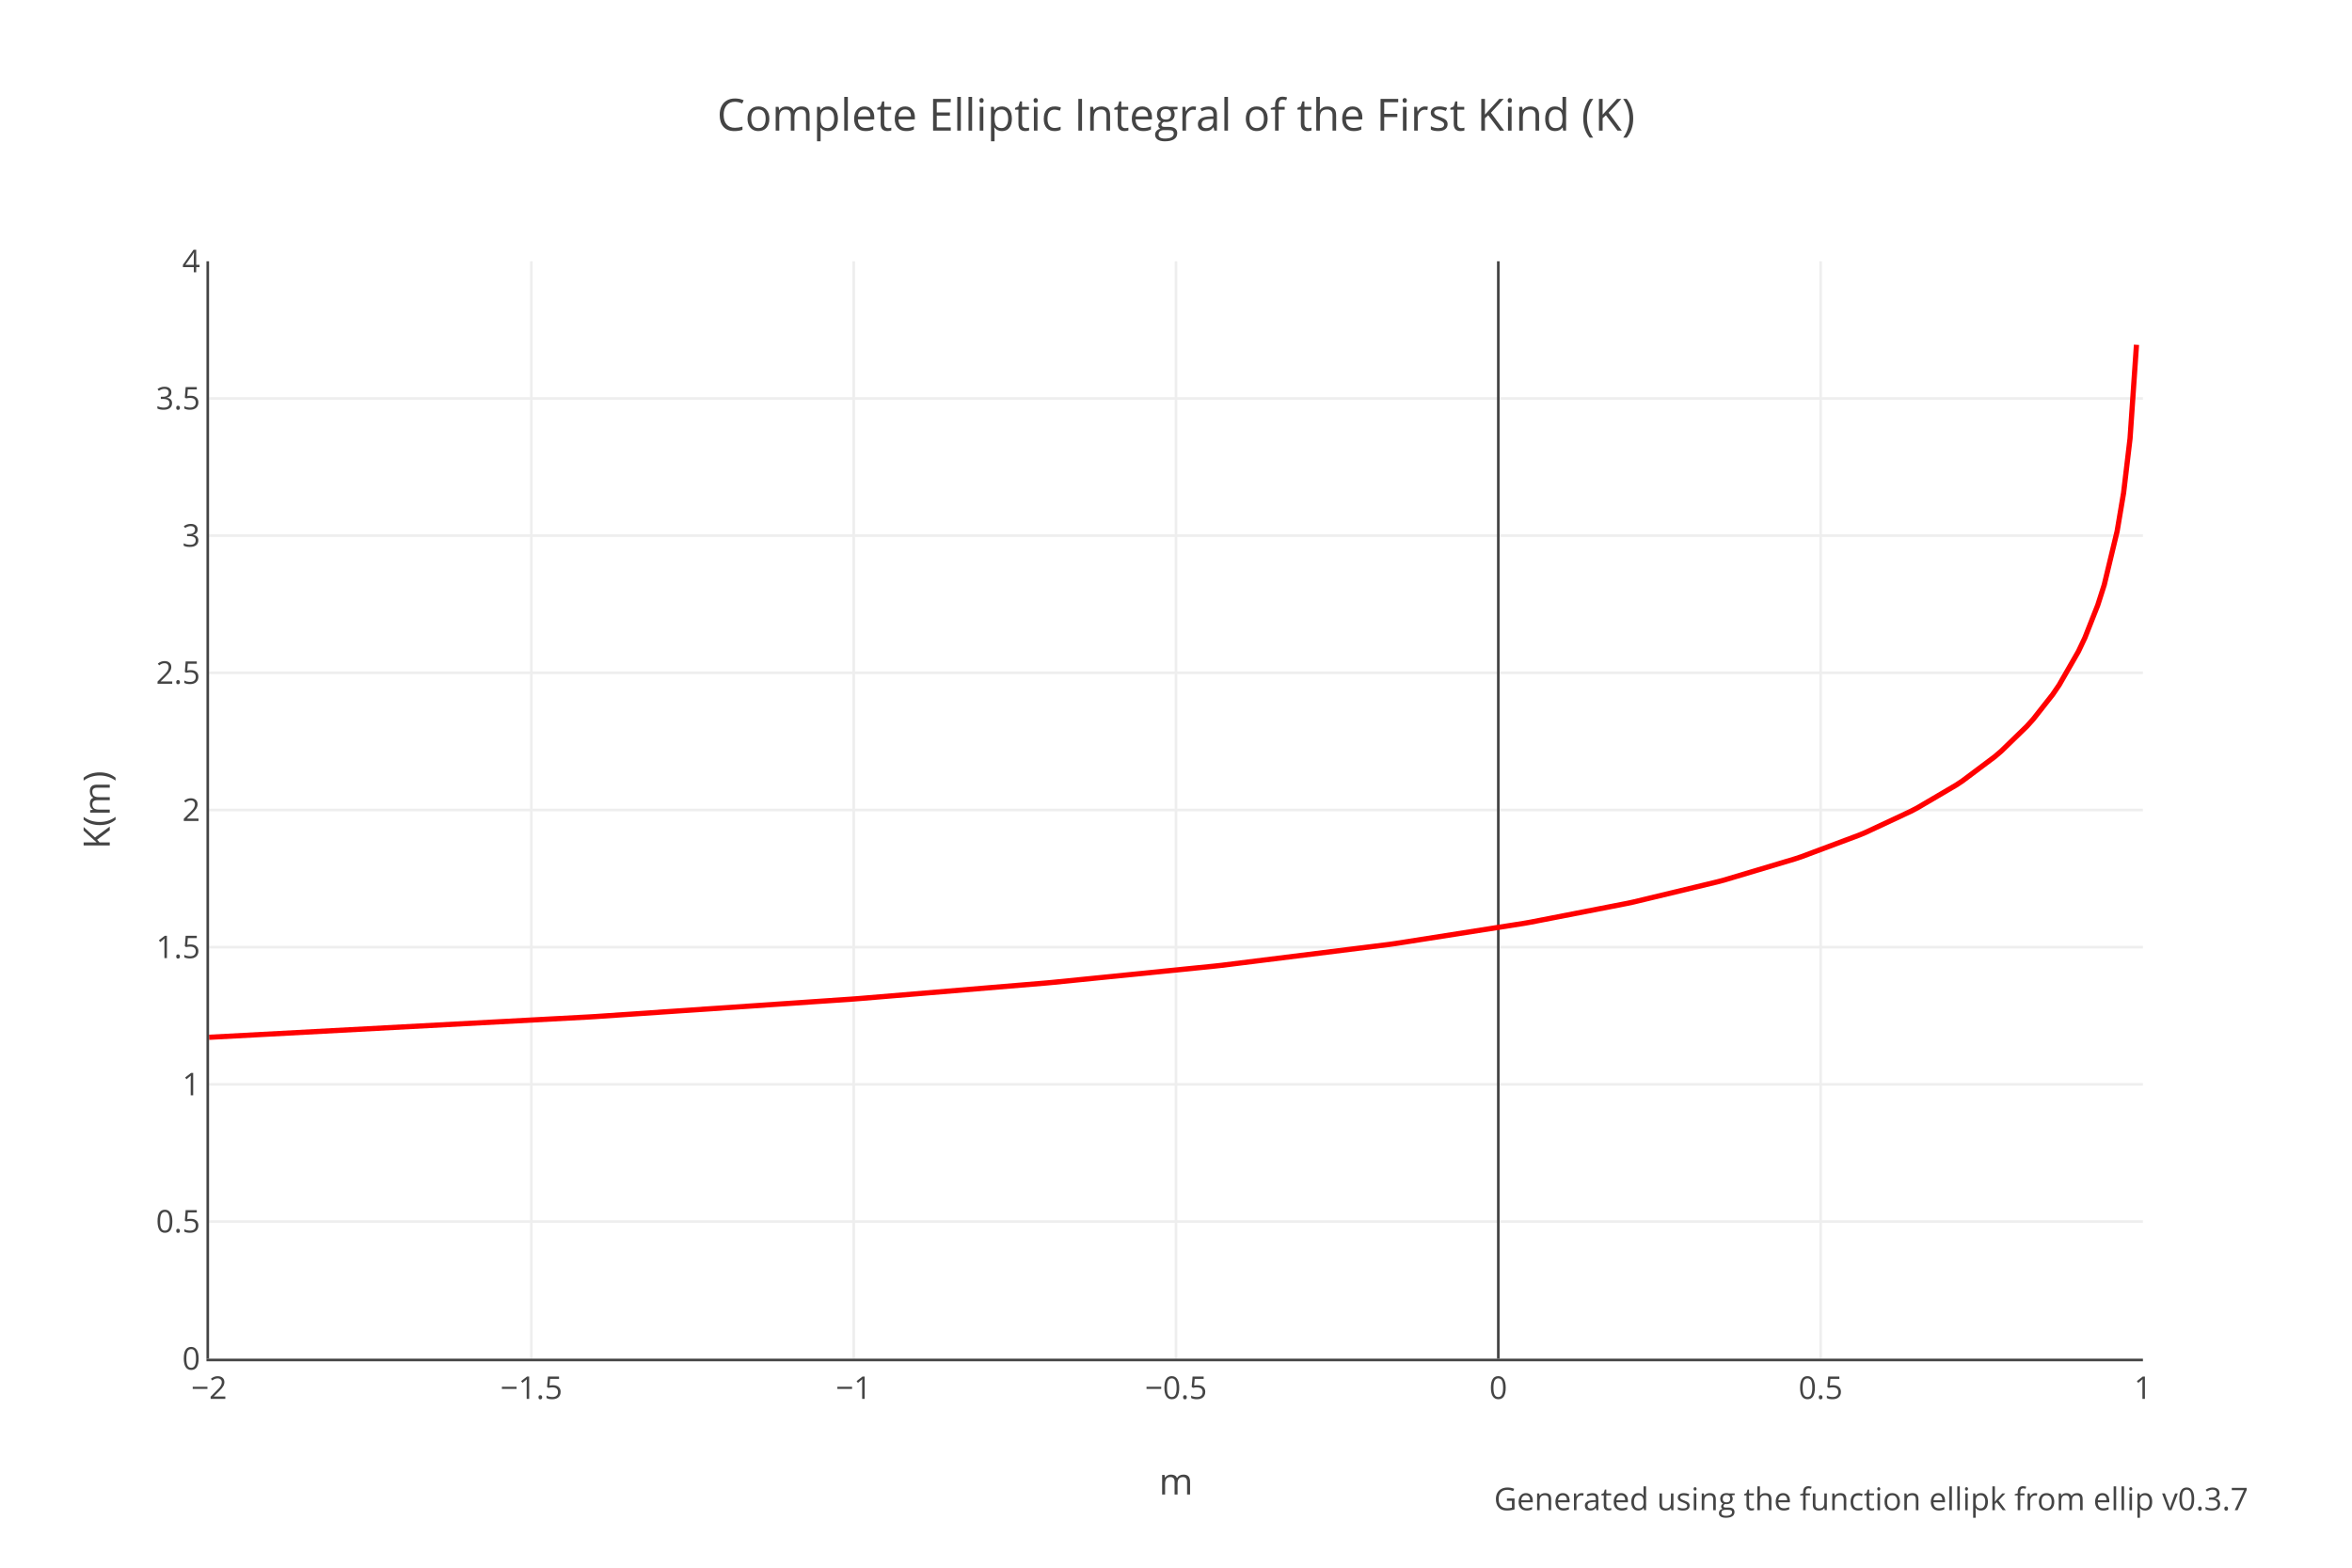
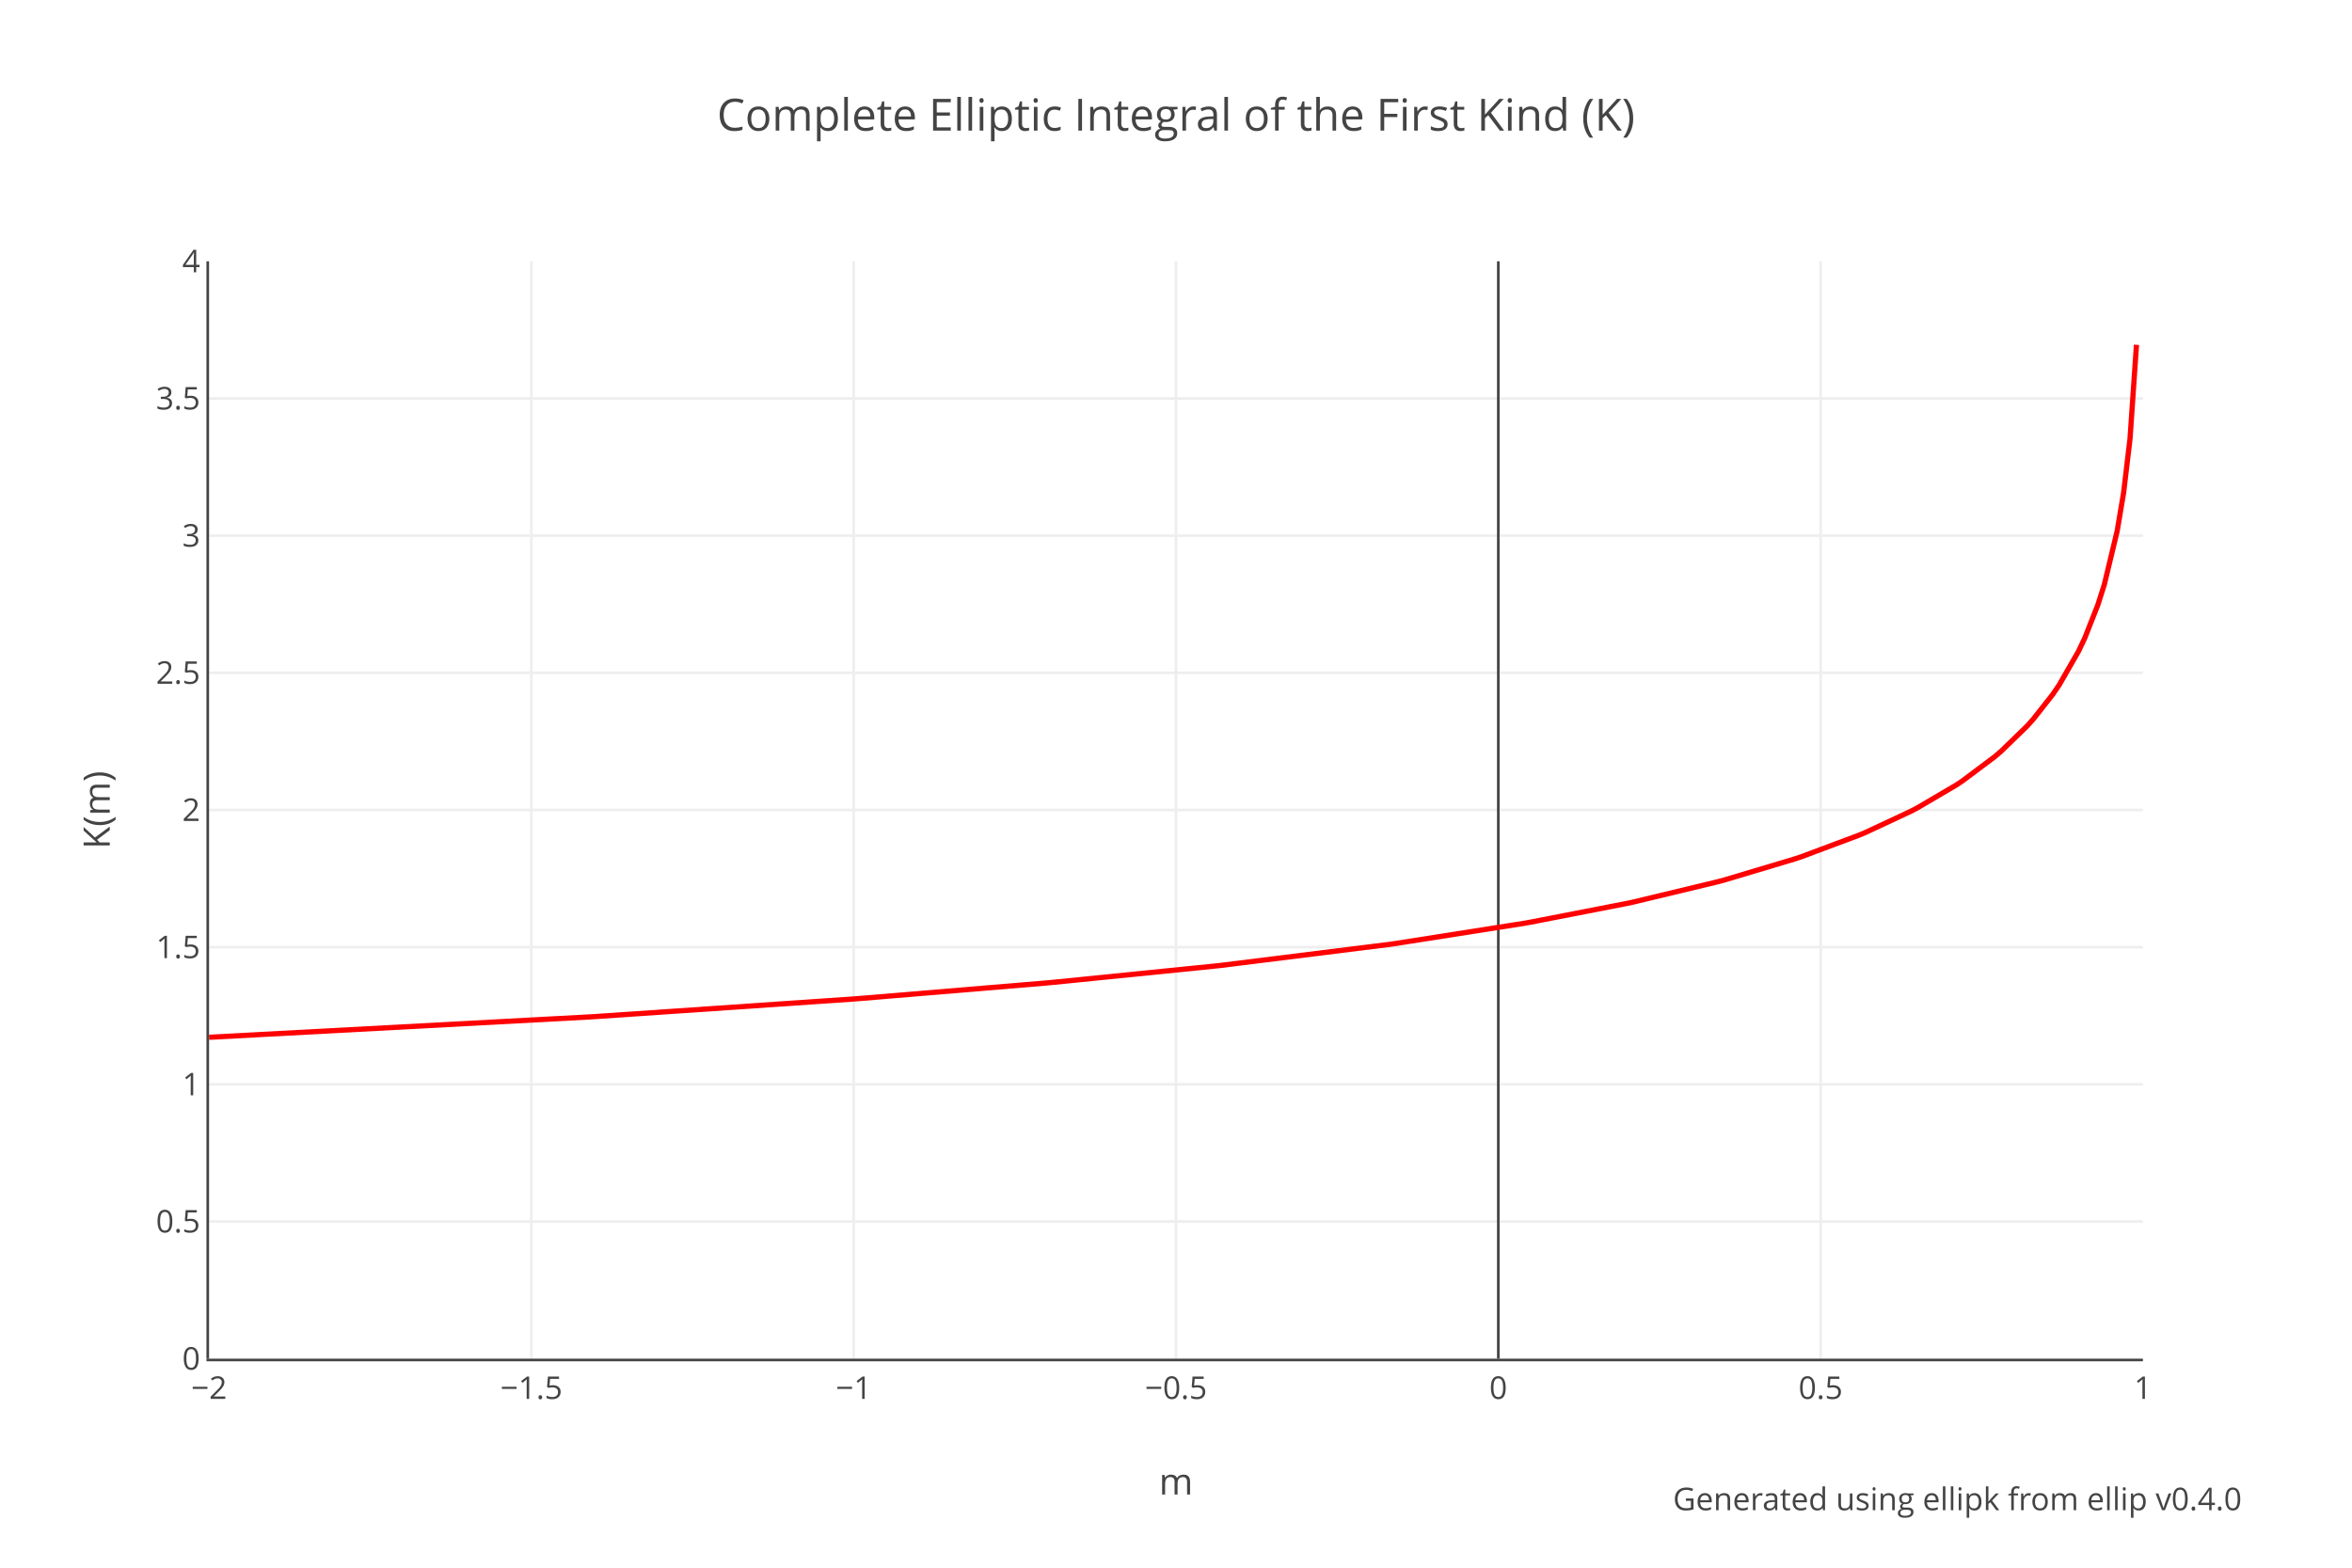
<svg xmlns="http://www.w3.org/2000/svg" xmlns:xlink="http://www.w3.org/1999/xlink" class="main-svg" width="900" height="600" style="" viewBox="0 0 900 600">
  <rect x="0" y="0" width="900" height="600" style="fill: rgb(255, 255, 255); fill-opacity: 1;" />
-   <defs id="defs-5f059a">
+   <defs id="defs-314b01">
    <g class="clips">
-       <clipPath id="clip5f059axyplot" class="plotclip">
+       <clipPath id="clip314b01xyplot" class="plotclip">
        <rect width="740" height="420" />
      </clipPath>
-       <clipPath class="axesclip" id="clip5f059ax">
+       <clipPath class="axesclip" id="clip314b01x">
        <rect x="80" y="0" width="740" height="600" />
      </clipPath>
-       <clipPath class="axesclip" id="clip5f059ay">
+       <clipPath class="axesclip" id="clip314b01y">
        <rect x="0" y="100" width="900" height="420" />
      </clipPath>
-       <clipPath class="axesclip" id="clip5f059axy">
+       <clipPath class="axesclip" id="clip314b01xy">
        <rect x="80" y="100" width="740" height="420" />
      </clipPath>
    </g>
    <g class="gradients" />
  </defs>
  <g class="bglayer" />
  <g class="layer-below">
    <g class="imagelayer" />
    <g class="shapelayer" />
  </g>
  <g class="cartesianlayer">
    <g class="subplot xy">
      <g class="layer-subplot">
        <g class="shapelayer" />
        <g class="imagelayer" />
      </g>
      <g class="gridlayer">
        <g class="x">
          <path class="xgrid crisp" transform="translate(203.33,0)" d="M0,100v420" style="stroke: rgb(238, 238, 238); stroke-opacity: 1; stroke-width: 1px;" />
          <path class="xgrid crisp" transform="translate(326.67,0)" d="M0,100v420" style="stroke: rgb(238, 238, 238); stroke-opacity: 1; stroke-width: 1px;" />
          <path class="xgrid crisp" transform="translate(450,0)" d="M0,100v420" style="stroke: rgb(238, 238, 238); stroke-opacity: 1; stroke-width: 1px;" />
          <path class="xgrid crisp" transform="translate(696.67,0)" d="M0,100v420" style="stroke: rgb(238, 238, 238); stroke-opacity: 1; stroke-width: 1px;" />
        </g>
        <g class="y">
          <path class="ygrid crisp" transform="translate(0,467.5)" d="M80,0h740" style="stroke: rgb(238, 238, 238); stroke-opacity: 1; stroke-width: 1px;" />
          <path class="ygrid crisp" transform="translate(0,415)" d="M80,0h740" style="stroke: rgb(238, 238, 238); stroke-opacity: 1; stroke-width: 1px;" />
          <path class="ygrid crisp" transform="translate(0,362.5)" d="M80,0h740" style="stroke: rgb(238, 238, 238); stroke-opacity: 1; stroke-width: 1px;" />
          <path class="ygrid crisp" transform="translate(0,310)" d="M80,0h740" style="stroke: rgb(238, 238, 238); stroke-opacity: 1; stroke-width: 1px;" />
          <path class="ygrid crisp" transform="translate(0,257.5)" d="M80,0h740" style="stroke: rgb(238, 238, 238); stroke-opacity: 1; stroke-width: 1px;" />
          <path class="ygrid crisp" transform="translate(0,205)" d="M80,0h740" style="stroke: rgb(238, 238, 238); stroke-opacity: 1; stroke-width: 1px;" />
          <path class="ygrid crisp" transform="translate(0,152.5)" d="M80,0h740" style="stroke: rgb(238, 238, 238); stroke-opacity: 1; stroke-width: 1px;" />
        </g>
      </g>
      <g class="zerolinelayer">
        <path class="xzl zl crisp" transform="translate(573.33,0)" d="M0,100v420" style="stroke: rgb(68, 68, 68); stroke-opacity: 1; stroke-width: 1px;" />
      </g>
      <path class="xlines-below" />
      <path class="ylines-below" />
      <g class="overlines-below" />
      <g class="xaxislayer-below" />
      <g class="yaxislayer-below" />
      <g class="overaxes-below" />
-       <g class="plot" transform="translate(80,100)" clip-path="url('#clip5f059axyplot')">
+       <g class="plot" transform="translate(80,100)" clip-path="url('#clip314b01xyplot')">
        <g class="scatterlayer mlayer">
-           <g class="trace scatter trace7ab7ff" style="stroke-miterlimit: 2; opacity: 1;">
+           <g class="trace scatter trace1898f4" style="stroke-miterlimit: 2; opacity: 1;">
            <g class="fills" />
            <g class="errorbars" />
            <g class="lines">
              <path class="js-line" d="M0,297L145.53,289.21L148,289.06L246.67,282.34L249.13,282.15L320.67,276.19L323.13,275.96L384.8,269.75L387.27,269.48L451.4,261.48L453.87,261.13L503.2,253.38L505.67,252.94L542.67,245.74L545.13,245.21L577.2,237.5L579.67,236.84L606.8,228.73L609.27,227.91L631.47,219.6L633.93,218.57L651.2,210.49L653.67,209.2L668.47,200.51L670.93,198.88L683.27,189.63L685.73,187.53L695.6,177.95L698.07,175.2L705.47,165.8L707.93,162.19L715.33,149.3L717.8,144.08L722.73,131.56L725.2,123.82L730.13,103.31L732.6,88.63L735.07,67.82L737.53,31.96" style="vector-effect: non-scaling-stroke; fill: none; stroke: rgb(255, 0, 0); stroke-opacity: 1; stroke-width: 2px; opacity: 1;" />
            </g>
            <g class="points" />
            <g class="text" />
          </g>
        </g>
      </g>
      <g class="overplot" />
      <path class="xlines-above crisp" d="M79,520.5H820" style="fill: none; stroke-width: 1px; stroke: rgb(68, 68, 68); stroke-opacity: 1;" />
      <path class="ylines-above crisp" d="M79.5,100V520" style="fill: none; stroke-width: 1px; stroke: rgb(68, 68, 68); stroke-opacity: 1;" />
      <g class="overlines-above" />
      <g class="xaxislayer-above">
        <g class="xtick">
          <text text-anchor="middle" x="0" y="535.4" transform="translate(80,0)" style="font-family: 'Open Sans', verdana, arial, sans-serif; font-size: 12px; fill: rgb(68, 68, 68); fill-opacity: 1; white-space: pre;">−2</text>
        </g>
        <g class="xtick">
          <text text-anchor="middle" x="0" y="535.4" transform="translate(203.33,0)" style="font-family: 'Open Sans', verdana, arial, sans-serif; font-size: 12px; fill: rgb(68, 68, 68); fill-opacity: 1; white-space: pre;">−1.5</text>
        </g>
        <g class="xtick">
          <text text-anchor="middle" x="0" y="535.4" transform="translate(326.67,0)" style="font-family: 'Open Sans', verdana, arial, sans-serif; font-size: 12px; fill: rgb(68, 68, 68); fill-opacity: 1; white-space: pre;">−1</text>
        </g>
        <g class="xtick">
          <text text-anchor="middle" x="0" y="535.4" transform="translate(450,0)" style="font-family: 'Open Sans', verdana, arial, sans-serif; font-size: 12px; fill: rgb(68, 68, 68); fill-opacity: 1; white-space: pre;">−0.5</text>
        </g>
        <g class="xtick">
          <text text-anchor="middle" x="0" y="535.4" transform="translate(573.33,0)" style="font-family: 'Open Sans', verdana, arial, sans-serif; font-size: 12px; fill: rgb(68, 68, 68); fill-opacity: 1; white-space: pre;">0</text>
        </g>
        <g class="xtick">
          <text text-anchor="middle" x="0" y="535.4" transform="translate(696.67,0)" style="font-family: 'Open Sans', verdana, arial, sans-serif; font-size: 12px; fill: rgb(68, 68, 68); fill-opacity: 1; white-space: pre;">0.5</text>
        </g>
        <g class="xtick">
          <text text-anchor="middle" x="0" y="535.4" transform="translate(820,0)" style="font-family: 'Open Sans', verdana, arial, sans-serif; font-size: 12px; fill: rgb(68, 68, 68); fill-opacity: 1; white-space: pre;">1</text>
        </g>
      </g>
      <g class="yaxislayer-above">
        <g class="ytick">
          <text text-anchor="end" x="76.6" y="4.2" transform="translate(0,520)" style="font-family: 'Open Sans', verdana, arial, sans-serif; font-size: 12px; fill: rgb(68, 68, 68); fill-opacity: 1; white-space: pre;">0</text>
        </g>
        <g class="ytick">
          <text text-anchor="end" x="76.6" y="4.2" transform="translate(0,467.5)" style="font-family: 'Open Sans', verdana, arial, sans-serif; font-size: 12px; fill: rgb(68, 68, 68); fill-opacity: 1; white-space: pre;">0.5</text>
        </g>
        <g class="ytick">
          <text text-anchor="end" x="76.6" y="4.2" transform="translate(0,415)" style="font-family: 'Open Sans', verdana, arial, sans-serif; font-size: 12px; fill: rgb(68, 68, 68); fill-opacity: 1; white-space: pre;">1</text>
        </g>
        <g class="ytick">
          <text text-anchor="end" x="76.6" y="4.2" transform="translate(0,362.5)" style="font-family: 'Open Sans', verdana, arial, sans-serif; font-size: 12px; fill: rgb(68, 68, 68); fill-opacity: 1; white-space: pre;">1.5</text>
        </g>
        <g class="ytick">
          <text text-anchor="end" x="76.6" y="4.2" transform="translate(0,310)" style="font-family: 'Open Sans', verdana, arial, sans-serif; font-size: 12px; fill: rgb(68, 68, 68); fill-opacity: 1; white-space: pre;">2</text>
        </g>
        <g class="ytick">
          <text text-anchor="end" x="76.6" y="4.2" transform="translate(0,257.5)" style="font-family: 'Open Sans', verdana, arial, sans-serif; font-size: 12px; fill: rgb(68, 68, 68); fill-opacity: 1; white-space: pre;">2.5</text>
        </g>
        <g class="ytick">
          <text text-anchor="end" x="76.6" y="4.2" transform="translate(0,205)" style="font-family: 'Open Sans', verdana, arial, sans-serif; font-size: 12px; fill: rgb(68, 68, 68); fill-opacity: 1; white-space: pre;">3</text>
        </g>
        <g class="ytick">
          <text text-anchor="end" x="76.6" y="4.2" transform="translate(0,152.5)" style="font-family: 'Open Sans', verdana, arial, sans-serif; font-size: 12px; fill: rgb(68, 68, 68); fill-opacity: 1; white-space: pre;">3.5</text>
        </g>
        <g class="ytick">
          <text text-anchor="end" x="76.6" y="4.2" transform="translate(0,100)" style="font-family: 'Open Sans', verdana, arial, sans-serif; font-size: 12px; fill: rgb(68, 68, 68); fill-opacity: 1; white-space: pre;">4</text>
        </g>
      </g>
      <g class="overaxes-above" />
    </g>
  </g>
  <g class="polarlayer" />
  <g class="ternarylayer" />
  <g class="geolayer" />
  <g class="funnelarealayer" />
  <g class="pielayer" />
  <g class="treemaplayer" />
  <g class="sunburstlayer" />
  <g class="glimages" />
-   <defs id="topdefs-5f059a">
+   <defs id="topdefs-314b01">
    <g class="clips" />
  </defs>
  <g class="layer-above">
    <g class="imagelayer" />
    <g class="shapelayer" />
  </g>
  <g class="infolayer">
    <g class="g-gtitle">
      <text class="gtitle" x="450" y="50" text-anchor="middle" dy="0em" style="font-family: 'Open Sans', verdana, arial, sans-serif; font-size: 17px; fill: rgb(68, 68, 68); opacity: 1; font-weight: normal; white-space: pre;">Complete Elliptic Integral of the First Kind (K)</text>
    </g>
    <g class="g-xtitle">
      <text class="xtitle" x="450" y="572" text-anchor="middle" style="font-family: 'Open Sans', verdana, arial, sans-serif; font-size: 14px; fill: rgb(68, 68, 68); opacity: 1; font-weight: normal; white-space: pre;">m</text>
    </g>
    <g class="g-ytitle">
      <text class="ytitle" transform="rotate(-90,42,310)" x="42" y="310" text-anchor="middle" style="font-family: 'Open Sans', verdana, arial, sans-serif; font-size: 14px; fill: rgb(68, 68, 68); opacity: 1; font-weight: normal; white-space: pre;">K(m)</text>
    </g>
    <g class="annotation" data-index="0" style="opacity: 1;">
-       <g class="annotation-text-g" transform="rotate(0,716,574)">
-         <g class="cursor-pointer" transform="translate(575,565)">
-           <rect class="bg" x="0.5" y="0.5" width="281" height="17" style="stroke-width: 1px; stroke: rgb(0, 0, 0); stroke-opacity: 0; fill: rgb(0, 0, 0); fill-opacity: 0;" />
-           <text class="annotation-text" text-anchor="middle" x="141" y="13" style="font-family: 'Open Sans', verdana, arial, sans-serif; font-size: 12px; fill: rgb(68, 68, 68); fill-opacity: 1; white-space: pre; pointer-events: all;">Generated using the function <a xlink:show="new" target="_blank" xlink:href="https://docs.rs/ellip/latest/ellip/legendre/fn.ellipk.html" style="cursor:pointer">ellipk</a> from <a xlink:show="new" target="_blank" xlink:href="https://crates.io/crates/ellip" style="cursor:pointer">ellip</a> v0.3.7</text>
+       <g class="annotation-text-g" transform="rotate(0,749,574)">
+         <g class="cursor-pointer" transform="translate(641,565)">
+           <rect class="bg" x="0.5" y="0.5" width="215" height="17" style="stroke-width: 1px; stroke: rgb(0, 0, 0); stroke-opacity: 0; fill: rgb(0, 0, 0); fill-opacity: 0;" />
+           <text class="annotation-text" text-anchor="middle" x="108" y="13" style="font-family: 'Open Sans', verdana, arial, sans-serif; font-size: 12px; fill: rgb(68, 68, 68); fill-opacity: 1; white-space: pre; pointer-events: all;">Generated using <a xlink:show="new" target="_blank" xlink:href="https://docs.rs/ellip/latest/ellip/legendre/fn.ellipk.html" style="cursor:pointer">ellipk</a> from <a xlink:show="new" target="_blank" xlink:href="https://crates.io/crates/ellip" style="cursor:pointer">ellip</a> v0.4.0</text>
        </g>
      </g>
    </g>
  </g>
</svg>
